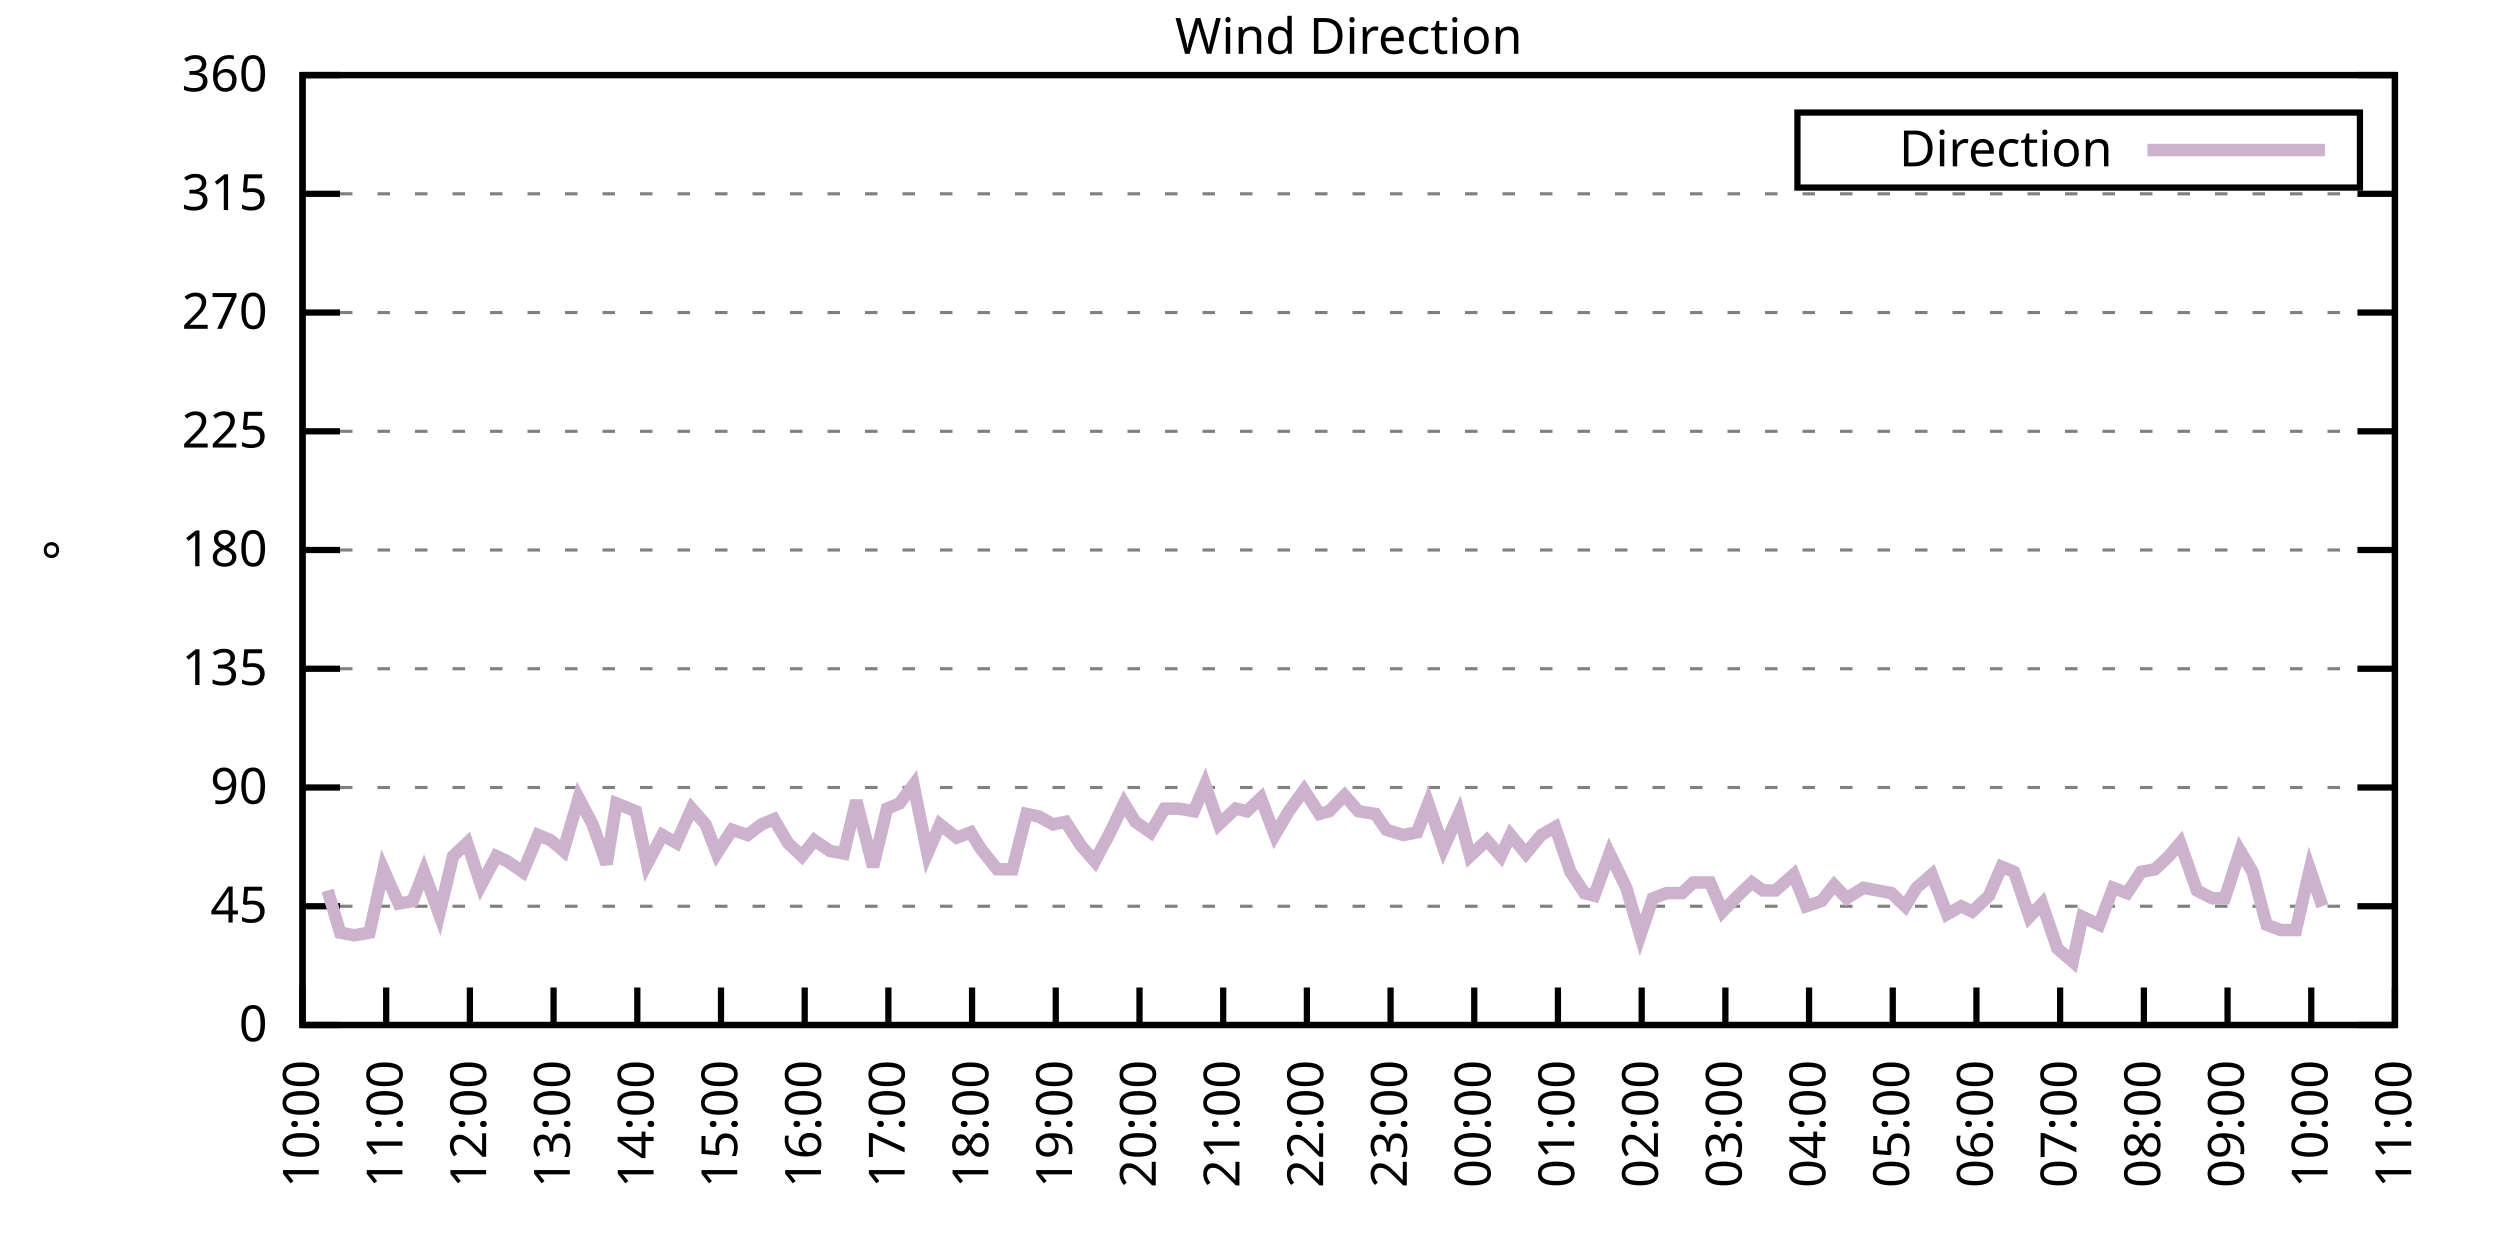
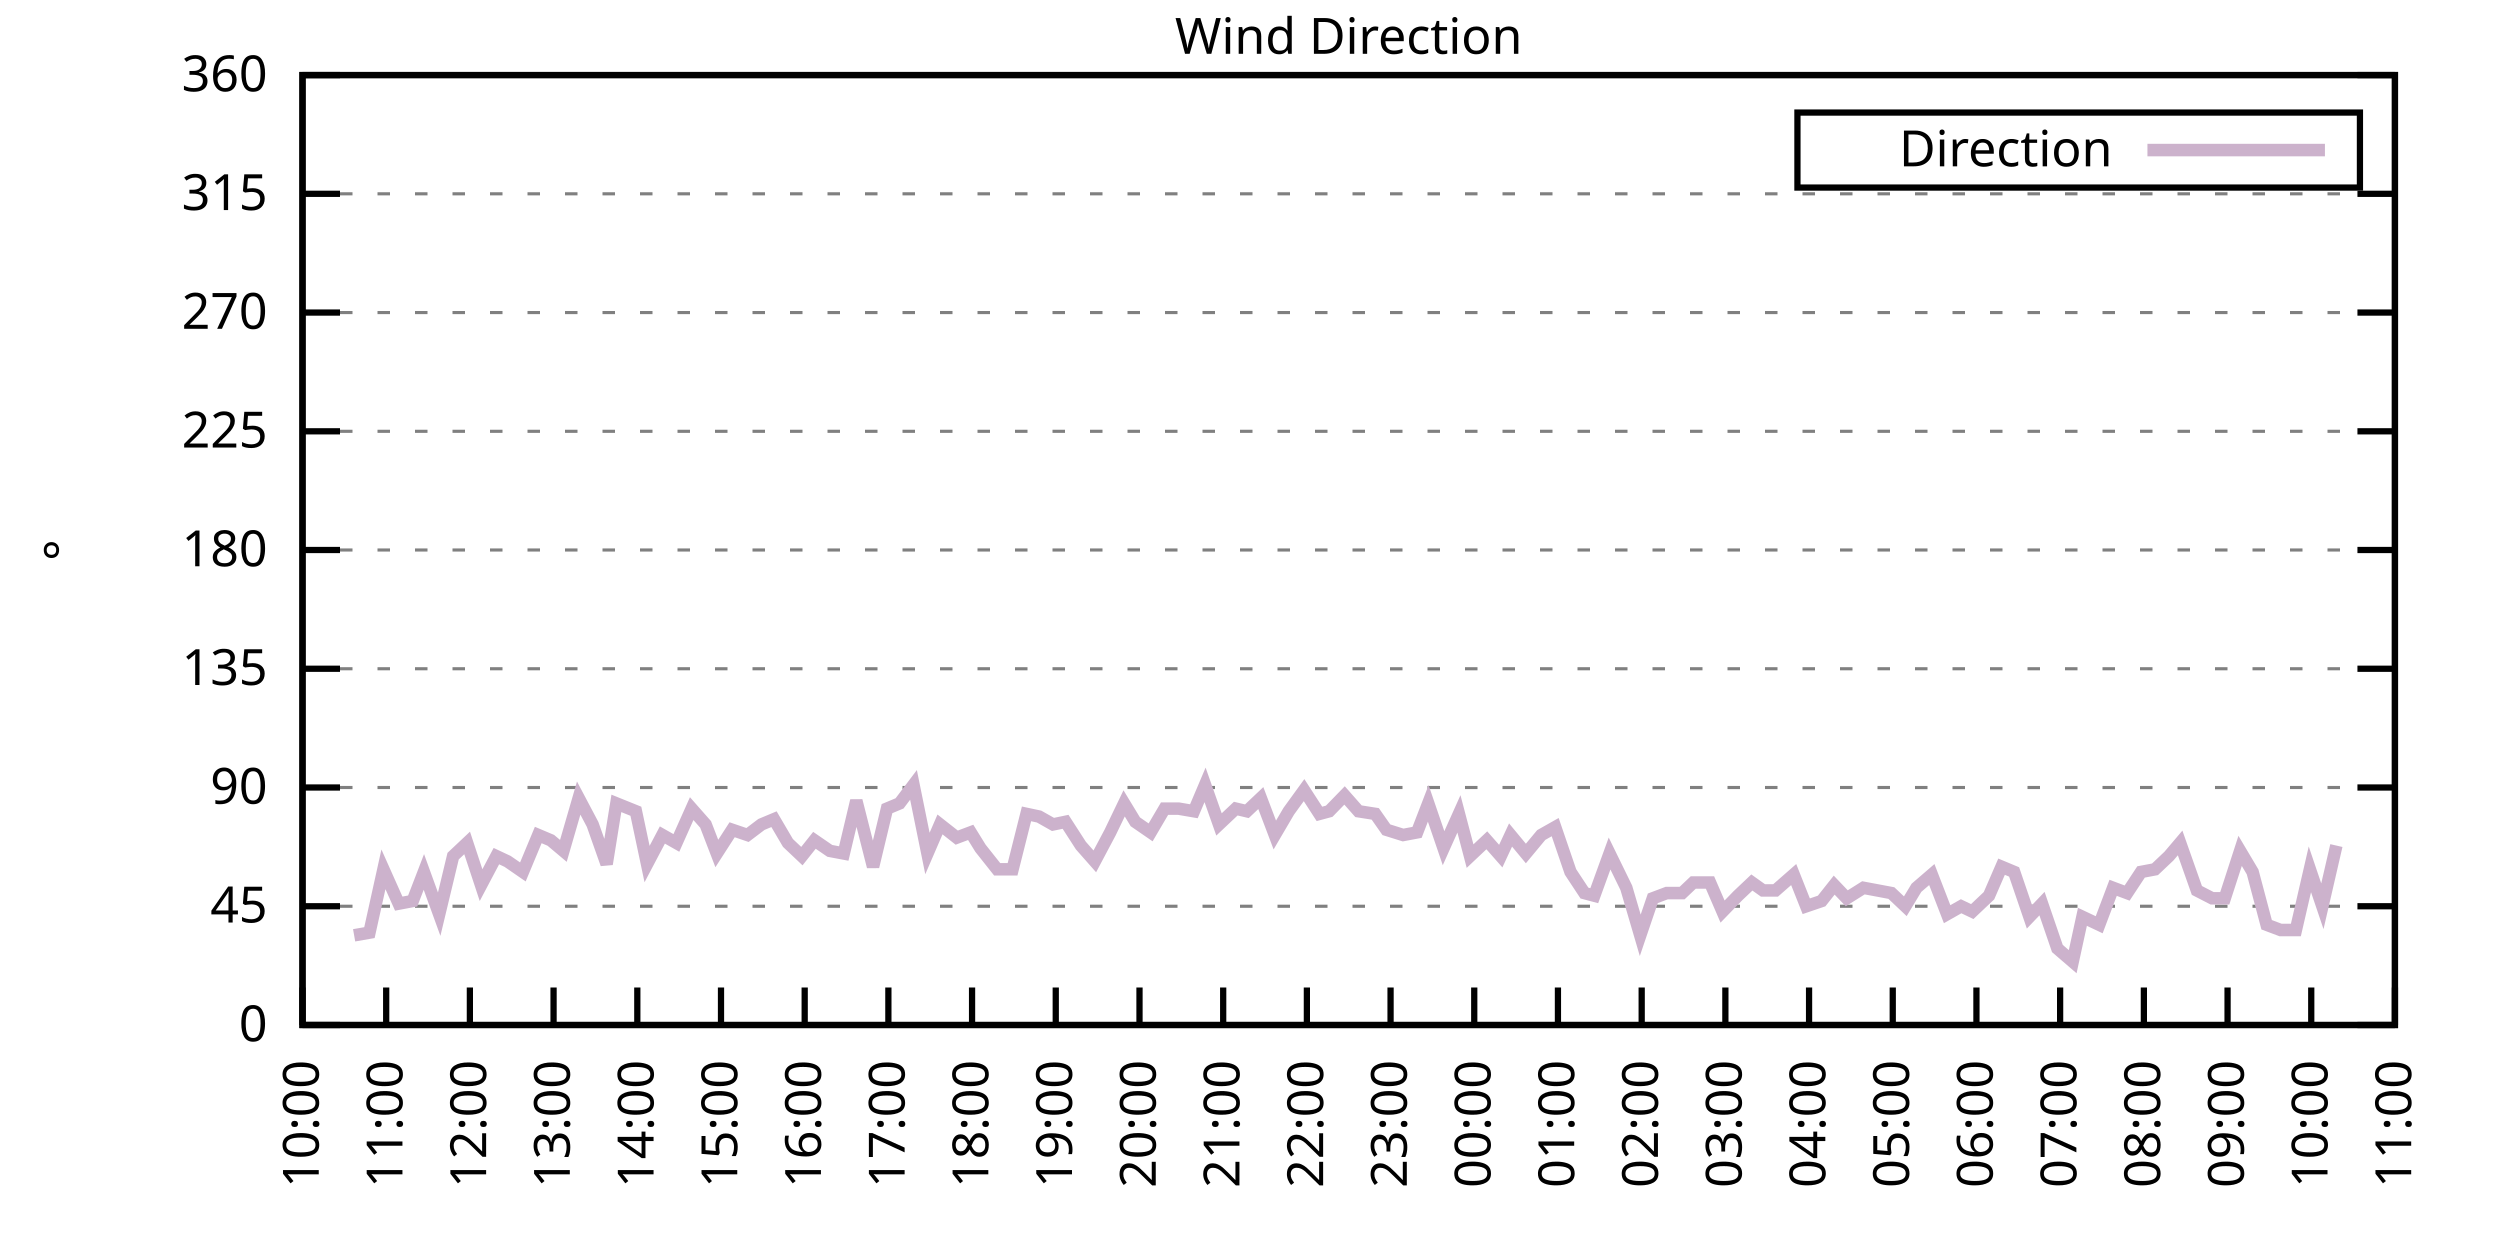
<svg xmlns="http://www.w3.org/2000/svg" xmlns:xlink="http://www.w3.org/1999/xlink" width="400" height="200" viewBox="0 0 400 200">
  <g id="gnuplot_canvas">
    <rect x="0" y="0" width="400" height="200" fill="none" />
    <defs>
      <circle id="gpDot" r="0.5" stroke-width="0.5" stroke="currentColor" />
      <path id="gpPt0" stroke-width="0.333" stroke="currentColor" d="M-1,0 h2 M0,-1 v2" />
      <path id="gpPt1" stroke-width="0.333" stroke="currentColor" d="M-1,-1 L1,1 M1,-1 L-1,1" />
      <path id="gpPt2" stroke-width="0.333" stroke="currentColor" d="M-1,0 L1,0 M0,-1 L0,1 M-1,-1 L1,1 M-1,1 L1,-1" />
      <rect id="gpPt3" stroke-width="0.333" stroke="currentColor" x="-1" y="-1" width="2" height="2" />
      <rect id="gpPt4" stroke-width="0.333" stroke="currentColor" fill="currentColor" x="-1" y="-1" width="2" height="2" />
      <circle id="gpPt5" stroke-width="0.333" stroke="currentColor" cx="0" cy="0" r="1" />
      <use xlink:href="#gpPt5" id="gpPt6" fill="currentColor" stroke="none" />
      <path id="gpPt7" stroke-width="0.333" stroke="currentColor" d="M0,-1.33 L-1.33,0.67 L1.33,0.67 z" />
      <use xlink:href="#gpPt7" id="gpPt8" fill="currentColor" stroke="none" />
      <use xlink:href="#gpPt7" id="gpPt9" stroke="currentColor" transform="rotate(180)" />
      <use xlink:href="#gpPt9" id="gpPt10" fill="currentColor" stroke="none" />
      <use xlink:href="#gpPt3" id="gpPt11" stroke="currentColor" transform="rotate(45)" />
      <use xlink:href="#gpPt11" id="gpPt12" fill="currentColor" stroke="none" />
      <path id="gpPt13" stroke-width="0.333" stroke="currentColor" d="M0,1.330 L1.265,0.411 L0.782,-1.067 L-0.782,-1.076 L-1.265,0.411 z" />
      <use xlink:href="#gpPt13" id="gpPt14" fill="currentColor" stroke="none" />
      <filter id="textbox" filterUnits="objectBoundingBox" x="0" y="0" height="1" width="1">
        <feFlood flood-color="white" flood-opacity="1" result="bgnd" />
        <feComposite in="SourceGraphic" in2="bgnd" operator="atop" />
      </filter>
      <filter id="greybox" filterUnits="objectBoundingBox" x="0" y="0" height="1" width="1">
        <feFlood flood-color="lightgrey" flood-opacity="1" result="grey" />
        <feComposite in="SourceGraphic" in2="grey" operator="atop" />
      </filter>
    </defs>
    <g fill="none" color="white" stroke="currentColor" stroke-width="1.00" stroke-linecap="butt" stroke-linejoin="miter">
</g>
    <g fill="none" color="black" stroke="currentColor" stroke-width="1.00" stroke-linecap="butt" stroke-linejoin="miter">
      <g stroke="none" shape-rendering="crispEdges">
        <polygon fill="rgb(255, 255, 255)" points="48.40,164.00 383.18,164.00 383.18,12.02 48.40,12.02 " />
      </g>
    </g>
    <g fill="none" color="black" stroke="currentColor" stroke-width="1.00" stroke-linecap="butt" stroke-linejoin="miter">
</g>
    <g fill="none" color="black" stroke="black" stroke-width="0.50" stroke-linecap="butt" stroke-linejoin="miter">
</g>
    <g fill="none" color="gray" stroke="currentColor" stroke-width="0.50" stroke-linecap="butt" stroke-linejoin="miter">
      <path stroke="gray" stroke-dasharray="2,4" class="gridline" d="M48.40,164.00 L383.19,164.00  " />
    </g>
    <g fill="none" color="gray" stroke="gray" stroke-width="1.00" stroke-linecap="butt" stroke-linejoin="miter">
</g>
    <g fill="none" color="black" stroke="currentColor" stroke-width="1.00" stroke-linecap="butt" stroke-linejoin="miter">
      <path stroke="black" d="M48.40,164.00 L54.40,164.00 M383.19,164.00 L377.19,164.00  " />
      <g transform="translate(42.80,166.60)" stroke="none" fill="black" font-family="Sans" font-size="8.00" text-anchor="end">
        <text>
          <tspan font-family="Sans"> 0</tspan>
        </text>
      </g>
    </g>
    <g fill="none" color="black" stroke="currentColor" stroke-width="1.00" stroke-linecap="butt" stroke-linejoin="miter">
</g>
    <g fill="none" color="black" stroke="black" stroke-width="0.50" stroke-linecap="butt" stroke-linejoin="miter">
</g>
    <g fill="none" color="gray" stroke="currentColor" stroke-width="0.50" stroke-linecap="butt" stroke-linejoin="miter">
      <path stroke="gray" stroke-dasharray="2,4" class="gridline" d="M48.40,145.00 L383.19,145.00  " />
    </g>
    <g fill="none" color="gray" stroke="gray" stroke-width="1.00" stroke-linecap="butt" stroke-linejoin="miter">
</g>
    <g fill="none" color="black" stroke="currentColor" stroke-width="1.00" stroke-linecap="butt" stroke-linejoin="miter">
      <path stroke="black" d="M48.40,145.00 L54.40,145.00 M383.19,145.00 L377.19,145.00  " />
      <g transform="translate(42.80,147.60)" stroke="none" fill="black" font-family="Sans" font-size="8.00" text-anchor="end">
        <text>
          <tspan font-family="Sans"> 45</tspan>
        </text>
      </g>
    </g>
    <g fill="none" color="black" stroke="currentColor" stroke-width="1.00" stroke-linecap="butt" stroke-linejoin="miter">
</g>
    <g fill="none" color="black" stroke="black" stroke-width="0.50" stroke-linecap="butt" stroke-linejoin="miter">
</g>
    <g fill="none" color="gray" stroke="currentColor" stroke-width="0.50" stroke-linecap="butt" stroke-linejoin="miter">
      <path stroke="gray" stroke-dasharray="2,4" class="gridline" d="M48.40,126.00 L383.19,126.00  " />
    </g>
    <g fill="none" color="gray" stroke="gray" stroke-width="1.00" stroke-linecap="butt" stroke-linejoin="miter">
</g>
    <g fill="none" color="black" stroke="currentColor" stroke-width="1.00" stroke-linecap="butt" stroke-linejoin="miter">
      <path stroke="black" d="M48.40,126.00 L54.40,126.00 M383.19,126.00 L377.19,126.00  " />
      <g transform="translate(42.80,128.60)" stroke="none" fill="black" font-family="Sans" font-size="8.00" text-anchor="end">
        <text>
          <tspan font-family="Sans"> 90</tspan>
        </text>
      </g>
    </g>
    <g fill="none" color="black" stroke="currentColor" stroke-width="1.00" stroke-linecap="butt" stroke-linejoin="miter">
</g>
    <g fill="none" color="black" stroke="black" stroke-width="0.50" stroke-linecap="butt" stroke-linejoin="miter">
</g>
    <g fill="none" color="gray" stroke="currentColor" stroke-width="0.50" stroke-linecap="butt" stroke-linejoin="miter">
      <path stroke="gray" stroke-dasharray="2,4" class="gridline" d="M48.40,107.00 L383.19,107.00  " />
    </g>
    <g fill="none" color="gray" stroke="gray" stroke-width="1.00" stroke-linecap="butt" stroke-linejoin="miter">
</g>
    <g fill="none" color="black" stroke="currentColor" stroke-width="1.00" stroke-linecap="butt" stroke-linejoin="miter">
      <path stroke="black" d="M48.40,107.00 L54.40,107.00 M383.19,107.00 L377.19,107.00  " />
      <g transform="translate(42.80,109.60)" stroke="none" fill="black" font-family="Sans" font-size="8.00" text-anchor="end">
        <text>
          <tspan font-family="Sans"> 135</tspan>
        </text>
      </g>
    </g>
    <g fill="none" color="black" stroke="currentColor" stroke-width="1.00" stroke-linecap="butt" stroke-linejoin="miter">
</g>
    <g fill="none" color="black" stroke="black" stroke-width="0.50" stroke-linecap="butt" stroke-linejoin="miter">
</g>
    <g fill="none" color="gray" stroke="currentColor" stroke-width="0.50" stroke-linecap="butt" stroke-linejoin="miter">
      <path stroke="gray" stroke-dasharray="2,4" class="gridline" d="M48.40,88.00 L383.19,88.00  " />
    </g>
    <g fill="none" color="gray" stroke="gray" stroke-width="1.00" stroke-linecap="butt" stroke-linejoin="miter">
</g>
    <g fill="none" color="black" stroke="currentColor" stroke-width="1.00" stroke-linecap="butt" stroke-linejoin="miter">
      <path stroke="black" d="M48.40,88.00 L54.40,88.00 M383.19,88.00 L377.19,88.00  " />
      <g transform="translate(42.80,90.60)" stroke="none" fill="black" font-family="Sans" font-size="8.00" text-anchor="end">
        <text>
          <tspan font-family="Sans"> 180</tspan>
        </text>
      </g>
    </g>
    <g fill="none" color="black" stroke="currentColor" stroke-width="1.00" stroke-linecap="butt" stroke-linejoin="miter">
</g>
    <g fill="none" color="black" stroke="black" stroke-width="0.50" stroke-linecap="butt" stroke-linejoin="miter">
</g>
    <g fill="none" color="gray" stroke="currentColor" stroke-width="0.50" stroke-linecap="butt" stroke-linejoin="miter">
      <path stroke="gray" stroke-dasharray="2,4" class="gridline" d="M48.40,69.01 L383.19,69.01  " />
    </g>
    <g fill="none" color="gray" stroke="gray" stroke-width="1.00" stroke-linecap="butt" stroke-linejoin="miter">
</g>
    <g fill="none" color="black" stroke="currentColor" stroke-width="1.00" stroke-linecap="butt" stroke-linejoin="miter">
      <path stroke="black" d="M48.40,69.01 L54.40,69.01 M383.19,69.01 L377.19,69.01  " />
      <g transform="translate(42.80,71.61)" stroke="none" fill="black" font-family="Sans" font-size="8.00" text-anchor="end">
        <text>
          <tspan font-family="Sans"> 225</tspan>
        </text>
      </g>
    </g>
    <g fill="none" color="black" stroke="currentColor" stroke-width="1.00" stroke-linecap="butt" stroke-linejoin="miter">
</g>
    <g fill="none" color="black" stroke="black" stroke-width="0.50" stroke-linecap="butt" stroke-linejoin="miter">
</g>
    <g fill="none" color="gray" stroke="currentColor" stroke-width="0.50" stroke-linecap="butt" stroke-linejoin="miter">
      <path stroke="gray" stroke-dasharray="2,4" class="gridline" d="M48.40,50.01 L383.19,50.01  " />
    </g>
    <g fill="none" color="gray" stroke="gray" stroke-width="1.00" stroke-linecap="butt" stroke-linejoin="miter">
</g>
    <g fill="none" color="black" stroke="currentColor" stroke-width="1.00" stroke-linecap="butt" stroke-linejoin="miter">
      <path stroke="black" d="M48.40,50.01 L54.40,50.01 M383.19,50.01 L377.19,50.01  " />
      <g transform="translate(42.80,52.61)" stroke="none" fill="black" font-family="Sans" font-size="8.00" text-anchor="end">
        <text>
          <tspan font-family="Sans"> 270</tspan>
        </text>
      </g>
    </g>
    <g fill="none" color="black" stroke="currentColor" stroke-width="1.00" stroke-linecap="butt" stroke-linejoin="miter">
</g>
    <g fill="none" color="black" stroke="black" stroke-width="0.50" stroke-linecap="butt" stroke-linejoin="miter">
</g>
    <g fill="none" color="gray" stroke="currentColor" stroke-width="0.50" stroke-linecap="butt" stroke-linejoin="miter">
      <path stroke="gray" stroke-dasharray="2,4" class="gridline" d="M48.40,31.01 L383.19,31.01  " />
    </g>
    <g fill="none" color="gray" stroke="gray" stroke-width="1.00" stroke-linecap="butt" stroke-linejoin="miter">
</g>
    <g fill="none" color="black" stroke="currentColor" stroke-width="1.00" stroke-linecap="butt" stroke-linejoin="miter">
      <path stroke="black" d="M48.40,31.01 L54.40,31.01 M383.19,31.01 L377.19,31.01  " />
      <g transform="translate(42.80,33.61)" stroke="none" fill="black" font-family="Sans" font-size="8.00" text-anchor="end">
        <text>
          <tspan font-family="Sans"> 315</tspan>
        </text>
      </g>
    </g>
    <g fill="none" color="black" stroke="currentColor" stroke-width="1.00" stroke-linecap="butt" stroke-linejoin="miter">
</g>
    <g fill="none" color="black" stroke="black" stroke-width="0.50" stroke-linecap="butt" stroke-linejoin="miter">
</g>
    <g fill="none" color="gray" stroke="currentColor" stroke-width="0.50" stroke-linecap="butt" stroke-linejoin="miter">
      <path stroke="gray" stroke-dasharray="2,4" class="gridline" d="M48.40,12.01 L383.19,12.01  " />
    </g>
    <g fill="none" color="gray" stroke="gray" stroke-width="1.00" stroke-linecap="butt" stroke-linejoin="miter">
</g>
    <g fill="none" color="black" stroke="currentColor" stroke-width="1.00" stroke-linecap="butt" stroke-linejoin="miter">
      <path stroke="black" d="M48.40,12.01 L54.40,12.01 M383.19,12.01 L377.19,12.01  " />
      <g transform="translate(42.80,14.61)" stroke="none" fill="black" font-family="Sans" font-size="8.00" text-anchor="end">
        <text>
          <tspan font-family="Sans"> 360</tspan>
        </text>
      </g>
    </g>
    <g fill="none" color="black" stroke="currentColor" stroke-width="1.00" stroke-linecap="butt" stroke-linejoin="miter">
      <path stroke="black" d="M48.40,164.00 L48.40,158.00  " />
      <g transform="translate(51.00,169.60) rotate(270.00)" stroke="none" fill="black" font-family="Sans" font-size="8.00" text-anchor="end">
        <text>
          <tspan font-family="Sans">10:00</tspan>
        </text>
      </g>
    </g>
    <g fill="none" color="black" stroke="currentColor" stroke-width="1.00" stroke-linecap="butt" stroke-linejoin="miter">
      <path stroke="black" d="M61.79,164.00 L61.79,158.00  " />
      <g transform="translate(64.39,169.60) rotate(270.00)" stroke="none" fill="black" font-family="Sans" font-size="8.00" text-anchor="end">
        <text>
          <tspan font-family="Sans">11:00</tspan>
        </text>
      </g>
    </g>
    <g fill="none" color="black" stroke="currentColor" stroke-width="1.00" stroke-linecap="butt" stroke-linejoin="miter">
      <path stroke="black" d="M75.18,164.00 L75.18,158.00  " />
      <g transform="translate(77.78,169.60) rotate(270.00)" stroke="none" fill="black" font-family="Sans" font-size="8.00" text-anchor="end">
        <text>
          <tspan font-family="Sans">12:00</tspan>
        </text>
      </g>
    </g>
    <g fill="none" color="black" stroke="currentColor" stroke-width="1.00" stroke-linecap="butt" stroke-linejoin="miter">
      <path stroke="black" d="M88.57,164.00 L88.57,158.00  " />
      <g transform="translate(91.17,169.60) rotate(270.00)" stroke="none" fill="black" font-family="Sans" font-size="8.00" text-anchor="end">
        <text>
          <tspan font-family="Sans">13:00</tspan>
        </text>
      </g>
    </g>
    <g fill="none" color="black" stroke="currentColor" stroke-width="1.00" stroke-linecap="butt" stroke-linejoin="miter">
      <path stroke="black" d="M101.97,164.00 L101.97,158.00  " />
      <g transform="translate(104.57,169.60) rotate(270.00)" stroke="none" fill="black" font-family="Sans" font-size="8.00" text-anchor="end">
        <text>
          <tspan font-family="Sans">14:00</tspan>
        </text>
      </g>
    </g>
    <g fill="none" color="black" stroke="currentColor" stroke-width="1.00" stroke-linecap="butt" stroke-linejoin="miter">
      <path stroke="black" d="M115.36,164.00 L115.36,158.00  " />
      <g transform="translate(117.96,169.60) rotate(270.00)" stroke="none" fill="black" font-family="Sans" font-size="8.00" text-anchor="end">
        <text>
          <tspan font-family="Sans">15:00</tspan>
        </text>
      </g>
    </g>
    <g fill="none" color="black" stroke="currentColor" stroke-width="1.00" stroke-linecap="butt" stroke-linejoin="miter">
      <path stroke="black" d="M128.75,164.00 L128.75,158.00  " />
      <g transform="translate(131.35,169.60) rotate(270.00)" stroke="none" fill="black" font-family="Sans" font-size="8.00" text-anchor="end">
        <text>
          <tspan font-family="Sans">16:00</tspan>
        </text>
      </g>
    </g>
    <g fill="none" color="black" stroke="currentColor" stroke-width="1.00" stroke-linecap="butt" stroke-linejoin="miter">
      <path stroke="black" d="M142.14,164.00 L142.14,158.00  " />
      <g transform="translate(144.74,169.60) rotate(270.00)" stroke="none" fill="black" font-family="Sans" font-size="8.00" text-anchor="end">
        <text>
          <tspan font-family="Sans">17:00</tspan>
        </text>
      </g>
    </g>
    <g fill="none" color="black" stroke="currentColor" stroke-width="1.00" stroke-linecap="butt" stroke-linejoin="miter">
      <path stroke="black" d="M155.53,164.00 L155.53,158.00  " />
      <g transform="translate(158.13,169.60) rotate(270.00)" stroke="none" fill="black" font-family="Sans" font-size="8.00" text-anchor="end">
        <text>
          <tspan font-family="Sans">18:00</tspan>
        </text>
      </g>
    </g>
    <g fill="none" color="black" stroke="currentColor" stroke-width="1.00" stroke-linecap="butt" stroke-linejoin="miter">
      <path stroke="black" d="M168.92,164.00 L168.92,158.00  " />
      <g transform="translate(171.52,169.60) rotate(270.00)" stroke="none" fill="black" font-family="Sans" font-size="8.00" text-anchor="end">
        <text>
          <tspan font-family="Sans">19:00</tspan>
        </text>
      </g>
    </g>
    <g fill="none" color="black" stroke="currentColor" stroke-width="1.00" stroke-linecap="butt" stroke-linejoin="miter">
      <path stroke="black" d="M182.32,164.00 L182.32,158.00  " />
      <g transform="translate(184.92,169.60) rotate(270.00)" stroke="none" fill="black" font-family="Sans" font-size="8.00" text-anchor="end">
        <text>
          <tspan font-family="Sans">20:00</tspan>
        </text>
      </g>
    </g>
    <g fill="none" color="black" stroke="currentColor" stroke-width="1.00" stroke-linecap="butt" stroke-linejoin="miter">
      <path stroke="black" d="M195.71,164.00 L195.71,158.00  " />
      <g transform="translate(198.31,169.60) rotate(270.00)" stroke="none" fill="black" font-family="Sans" font-size="8.00" text-anchor="end">
        <text>
          <tspan font-family="Sans">21:00</tspan>
        </text>
      </g>
    </g>
    <g fill="none" color="black" stroke="currentColor" stroke-width="1.00" stroke-linecap="butt" stroke-linejoin="miter">
      <path stroke="black" d="M209.10,164.00 L209.10,158.00  " />
      <g transform="translate(211.70,169.60) rotate(270.00)" stroke="none" fill="black" font-family="Sans" font-size="8.00" text-anchor="end">
        <text>
          <tspan font-family="Sans">22:00</tspan>
        </text>
      </g>
    </g>
    <g fill="none" color="black" stroke="currentColor" stroke-width="1.00" stroke-linecap="butt" stroke-linejoin="miter">
      <path stroke="black" d="M222.49,164.00 L222.49,158.00  " />
      <g transform="translate(225.09,169.60) rotate(270.00)" stroke="none" fill="black" font-family="Sans" font-size="8.00" text-anchor="end">
        <text>
          <tspan font-family="Sans">23:00</tspan>
        </text>
      </g>
    </g>
    <g fill="none" color="black" stroke="currentColor" stroke-width="1.00" stroke-linecap="butt" stroke-linejoin="miter">
      <path stroke="black" d="M235.88,164.00 L235.88,158.00  " />
      <g transform="translate(238.48,169.60) rotate(270.00)" stroke="none" fill="black" font-family="Sans" font-size="8.00" text-anchor="end">
        <text>
          <tspan font-family="Sans">00:00</tspan>
        </text>
      </g>
    </g>
    <g fill="none" color="black" stroke="currentColor" stroke-width="1.00" stroke-linecap="butt" stroke-linejoin="miter">
      <path stroke="black" d="M249.27,164.00 L249.27,158.00  " />
      <g transform="translate(251.87,169.60) rotate(270.00)" stroke="none" fill="black" font-family="Sans" font-size="8.00" text-anchor="end">
        <text>
          <tspan font-family="Sans">01:00</tspan>
        </text>
      </g>
    </g>
    <g fill="none" color="black" stroke="currentColor" stroke-width="1.00" stroke-linecap="butt" stroke-linejoin="miter">
      <path stroke="black" d="M262.67,164.00 L262.67,158.00  " />
      <g transform="translate(265.27,169.60) rotate(270.00)" stroke="none" fill="black" font-family="Sans" font-size="8.00" text-anchor="end">
        <text>
          <tspan font-family="Sans">02:00</tspan>
        </text>
      </g>
    </g>
    <g fill="none" color="black" stroke="currentColor" stroke-width="1.00" stroke-linecap="butt" stroke-linejoin="miter">
      <path stroke="black" d="M276.06,164.00 L276.06,158.00  " />
      <g transform="translate(278.66,169.60) rotate(270.00)" stroke="none" fill="black" font-family="Sans" font-size="8.00" text-anchor="end">
        <text>
          <tspan font-family="Sans">03:00</tspan>
        </text>
      </g>
    </g>
    <g fill="none" color="black" stroke="currentColor" stroke-width="1.00" stroke-linecap="butt" stroke-linejoin="miter">
      <path stroke="black" d="M289.45,164.00 L289.45,158.00  " />
      <g transform="translate(292.05,169.60) rotate(270.00)" stroke="none" fill="black" font-family="Sans" font-size="8.00" text-anchor="end">
        <text>
          <tspan font-family="Sans">04:00</tspan>
        </text>
      </g>
    </g>
    <g fill="none" color="black" stroke="currentColor" stroke-width="1.00" stroke-linecap="butt" stroke-linejoin="miter">
      <path stroke="black" d="M302.84,164.00 L302.84,158.00  " />
      <g transform="translate(305.44,169.60) rotate(270.00)" stroke="none" fill="black" font-family="Sans" font-size="8.00" text-anchor="end">
        <text>
          <tspan font-family="Sans">05:00</tspan>
        </text>
      </g>
    </g>
    <g fill="none" color="black" stroke="currentColor" stroke-width="1.00" stroke-linecap="butt" stroke-linejoin="miter">
      <path stroke="black" d="M316.23,164.00 L316.23,158.00  " />
      <g transform="translate(318.83,169.60) rotate(270.00)" stroke="none" fill="black" font-family="Sans" font-size="8.00" text-anchor="end">
        <text>
          <tspan font-family="Sans">06:00</tspan>
        </text>
      </g>
    </g>
    <g fill="none" color="black" stroke="currentColor" stroke-width="1.00" stroke-linecap="butt" stroke-linejoin="miter">
      <path stroke="black" d="M329.62,164.00 L329.62,158.00  " />
      <g transform="translate(332.22,169.60) rotate(270.00)" stroke="none" fill="black" font-family="Sans" font-size="8.00" text-anchor="end">
        <text>
          <tspan font-family="Sans">07:00</tspan>
        </text>
      </g>
    </g>
    <g fill="none" color="black" stroke="currentColor" stroke-width="1.00" stroke-linecap="butt" stroke-linejoin="miter">
      <path stroke="black" d="M343.02,164.00 L343.02,158.00  " />
      <g transform="translate(345.62,169.60) rotate(270.00)" stroke="none" fill="black" font-family="Sans" font-size="8.00" text-anchor="end">
        <text>
          <tspan font-family="Sans">08:00</tspan>
        </text>
      </g>
    </g>
    <g fill="none" color="black" stroke="currentColor" stroke-width="1.00" stroke-linecap="butt" stroke-linejoin="miter">
      <path stroke="black" d="M356.41,164.00 L356.41,158.00  " />
      <g transform="translate(359.01,169.60) rotate(270.00)" stroke="none" fill="black" font-family="Sans" font-size="8.00" text-anchor="end">
        <text>
          <tspan font-family="Sans">09:00</tspan>
        </text>
      </g>
    </g>
    <g fill="none" color="black" stroke="currentColor" stroke-width="1.00" stroke-linecap="butt" stroke-linejoin="miter">
      <path stroke="black" d="M369.80,164.00 L369.80,158.00  " />
      <g transform="translate(372.40,169.60) rotate(270.00)" stroke="none" fill="black" font-family="Sans" font-size="8.00" text-anchor="end">
        <text>
          <tspan font-family="Sans">10:00</tspan>
        </text>
      </g>
    </g>
    <g fill="none" color="black" stroke="currentColor" stroke-width="1.00" stroke-linecap="butt" stroke-linejoin="miter">
      <path stroke="black" d="M383.19,164.00 L383.19,158.00  " />
      <g transform="translate(385.79,169.60) rotate(270.00)" stroke="none" fill="black" font-family="Sans" font-size="8.00" text-anchor="end">
        <text>
          <tspan font-family="Sans">11:00</tspan>
        </text>
      </g>
    </g>
    <g fill="none" color="black" stroke="currentColor" stroke-width="1.00" stroke-linecap="butt" stroke-linejoin="miter">
</g>
    <g fill="none" color="black" stroke="currentColor" stroke-width="1.00" stroke-linecap="butt" stroke-linejoin="miter">
      <path stroke="black" d="M48.40,12.01 L48.40,164.00 L383.19,164.00 L383.19,12.01 L48.40,12.01 Z  " />
    </g>
    <g fill="none" color="black" stroke="currentColor" stroke-width="1.00" stroke-linecap="butt" stroke-linejoin="miter">
</g>
    <g fill="none" color="black" stroke="currentColor" stroke-width="1.00" stroke-linecap="butt" stroke-linejoin="miter">
      <path stroke="black" d="M287.59,30.01 L287.59,18.01 L377.59,18.01 L377.59,30.01 L287.59,30.01 Z  " />
    </g>
    <g id="Wind_direction_plot_1">
      <g fill="none" color="white" stroke="black" stroke-width="2.00" stroke-linecap="butt" stroke-linejoin="miter">
</g>
      <g fill="none" color="black" stroke="currentColor" stroke-width="2.00" stroke-linecap="butt" stroke-linejoin="miter">
        <g transform="translate(337.99,26.61)" stroke="none" fill="black" font-family="Sans" font-size="8.00" text-anchor="end">
          <text>
            <tspan font-family="Sans">Direction</tspan>
          </text>
        </g>
      </g>
      <g fill="none" color="black" stroke="currentColor" stroke-width="2.00" stroke-linecap="butt" stroke-linejoin="miter">
-         <path stroke="rgb(204, 178, 204)" d="M343.59,24.01 L371.99,24.01 M52.42,142.47 L54.43,149.22 L56.66,149.65 L59.11,149.22 L61.35,139.09 L63.80,144.58   L66.03,144.16 L67.82,139.51 L70.27,146.27 L72.50,136.98 L74.74,134.87 L76.97,141.62 L79.42,136.98 L81.21,137.82   L83.66,139.51 L86.12,133.60 L88.13,134.45 L90.14,136.14 L92.59,127.69 L94.82,131.91 L97.06,138.25 L98.62,128.54   L101.74,129.80 L103.53,138.25 L105.98,133.60 L108.22,134.87 L110.67,129.38 L112.90,131.91 L114.69,136.56 L117.14,132.76   L119.60,133.60 L121.83,131.91 L123.84,131.07 L126.07,134.87 L128.30,136.98 L130.31,134.45 L132.77,136.14 L135.00,136.56   L137.01,128.11 L139.69,138.67 L141.92,129.38 L143.93,128.54 L146.16,125.58 L148.39,136.56 L150.40,131.91 L153.08,134.02   L155.31,133.18 L156.87,135.71 L159.55,139.09 L162.01,139.09 L164.24,130.22 L166.25,130.65 L168.48,131.91 L170.49,131.49   L172.94,135.29 L175.17,137.82 L177.63,133.18 L179.86,128.54 L181.65,131.49 L184.10,133.18 L186.33,129.38 L188.57,129.38   L191.02,129.80 L192.81,125.58 L195.04,131.91 L197.72,129.38 L199.50,129.80 L201.73,127.69 L203.97,133.60 L206.20,129.80   L208.65,126.42 L211.11,130.22 L212.67,129.80 L215.13,127.27 L217.36,129.80 L220.04,130.22 L221.82,132.76 L224.50,133.60   L226.73,133.18 L228.52,128.54 L230.97,135.71 L233.43,130.22 L235.21,136.98 L237.89,134.45 L240.12,136.98 L241.69,133.60   L244.14,136.56 L246.60,133.60 L248.83,132.34 L251.28,139.51 L253.51,142.89 L255.08,143.31 L257.53,136.56 L260.21,142.05   L262.44,149.65 L264.45,143.73 L266.68,142.89 L269.14,142.89 L270.92,141.20 L273.60,141.20 L275.61,145.85 L278.07,143.31   L280.30,141.20 L282.08,142.47 L284.09,142.47 L286.99,139.93 L289.00,145.00 L291.46,144.16 L293.47,141.62 L295.48,143.73   L298.15,142.05 L300.39,142.47 L302.62,142.89 L304.85,145.00 L306.63,142.05 L309.09,139.93 L311.54,146.27 L313.78,145.00   L315.56,145.85 L318.24,143.31 L320.25,138.67 L322.26,139.51 L324.71,146.69 L326.72,144.58 L329.18,151.76 L331.63,153.87   L333.19,146.69 L335.87,147.96 L338.10,142.05 L340.34,142.89 L342.57,139.51 L344.80,139.09 L347.03,136.98 L348.82,134.87   L351.50,142.47 L353.95,143.73 L355.96,143.73 L358.42,136.14 L360.42,139.51 L362.66,147.96 L364.89,148.80 L367.34,148.80   L369.58,139.09 L371.58,145.00  " />
+         <path stroke="rgb(204, 178, 204)" d="M343.59,24.01 L371.99,24.01 M56.66,149.65 L59.11,149.22 L61.35,139.09 L63.80,144.58 L66.03,144.16 L67.82,139.51   L70.27,146.27 L72.50,136.98 L74.74,134.87 L76.97,141.62 L79.42,136.98 L81.21,137.82 L83.66,139.51 L86.12,133.60   L88.13,134.45 L90.14,136.14 L92.59,127.69 L94.82,131.91 L97.06,138.25 L98.62,128.54 L101.74,129.80 L103.53,138.25   L105.98,133.60 L108.22,134.87 L110.67,129.38 L112.90,131.91 L114.69,136.56 L117.14,132.76 L119.60,133.60 L121.83,131.91   L123.84,131.07 L126.07,134.87 L128.30,136.98 L130.31,134.45 L132.77,136.14 L135.00,136.56 L137.01,128.11 L139.69,138.67   L141.92,129.38 L143.93,128.54 L146.16,125.58 L148.39,136.56 L150.40,131.91 L153.08,134.02 L155.31,133.18 L156.87,135.71   L159.55,139.09 L162.01,139.09 L164.24,130.22 L166.25,130.65 L168.48,131.91 L170.49,131.49 L172.94,135.29 L175.17,137.82   L177.63,133.18 L179.86,128.54 L181.65,131.49 L184.10,133.18 L186.33,129.38 L188.57,129.38 L191.02,129.80 L192.81,125.58   L195.04,131.91 L197.72,129.38 L199.50,129.80 L201.73,127.69 L203.97,133.60 L206.20,129.80 L208.65,126.42 L211.11,130.22   L212.67,129.80 L215.13,127.27 L217.36,129.80 L220.04,130.22 L221.82,132.76 L224.50,133.60 L226.73,133.18 L228.52,128.54   L230.97,135.71 L233.43,130.22 L235.21,136.98 L237.89,134.45 L240.12,136.98 L241.69,133.60 L244.14,136.56 L246.60,133.60   L248.83,132.34 L251.28,139.51 L253.51,142.89 L255.08,143.31 L257.53,136.56 L260.21,142.05 L262.44,149.65 L264.45,143.73   L266.68,142.89 L269.14,142.89 L270.92,141.20 L273.60,141.20 L275.61,145.85 L278.07,143.31 L280.30,141.20 L282.08,142.47   L284.09,142.47 L286.99,139.93 L289.00,145.00 L291.46,144.16 L293.47,141.62 L295.48,143.73 L298.15,142.05 L300.39,142.47   L302.62,142.89 L304.85,145.00 L306.63,142.05 L309.09,139.93 L311.54,146.27 L313.78,145.00 L315.56,145.85 L318.24,143.31   L320.25,138.67 L322.26,139.51 L324.71,146.69 L326.72,144.58 L329.18,151.76 L331.63,153.87 L333.19,146.69 L335.87,147.96   L338.10,142.05 L340.34,142.89 L342.57,139.51 L344.80,139.09 L347.03,136.98 L348.82,134.87 L351.50,142.47 L353.95,143.73   L355.96,143.73 L358.42,136.14 L360.42,139.51 L362.66,147.96 L364.89,148.80 L367.34,148.80 L369.58,139.09 L371.58,145.00   L373.82,135.29  " />
      </g>
    </g>
    <g fill="none" color="black" stroke="currentColor" stroke-width="2.00" stroke-linecap="butt" stroke-linejoin="miter">
</g>
    <g fill="none" color="black" stroke="black" stroke-width="1.00" stroke-linecap="butt" stroke-linejoin="miter">
</g>
    <g fill="none" color="black" stroke="currentColor" stroke-width="1.00" stroke-linecap="butt" stroke-linejoin="miter">
      <path stroke="black" d="M48.40,12.01 L48.40,164.00 L383.19,164.00 L383.19,12.01 L48.40,12.01 Z  " />
      <g transform="translate(12.80,88.01) rotate(270.00)" stroke="none" fill="black" font-family="Sans" font-size="8.00" text-anchor="middle">
        <text>
          <tspan font-family="Sans">°</tspan>
        </text>
      </g>
    </g>
    <g fill="none" color="black" stroke="currentColor" stroke-width="1.00" stroke-linecap="butt" stroke-linejoin="miter">
</g>
    <g fill="none" color="black" stroke="currentColor" stroke-width="1.00" stroke-linecap="butt" stroke-linejoin="miter">
      <g transform="translate(215.79,8.61)" stroke="none" fill="black" font-family="Sans" font-size="8.00" text-anchor="middle">
        <text>
          <tspan font-family="Sans">Wind Direction</tspan>
        </text>
      </g>
    </g>
    <g fill="none" color="black" stroke="currentColor" stroke-width="1.00" stroke-linecap="butt" stroke-linejoin="miter">
</g>
  </g>
</svg>
